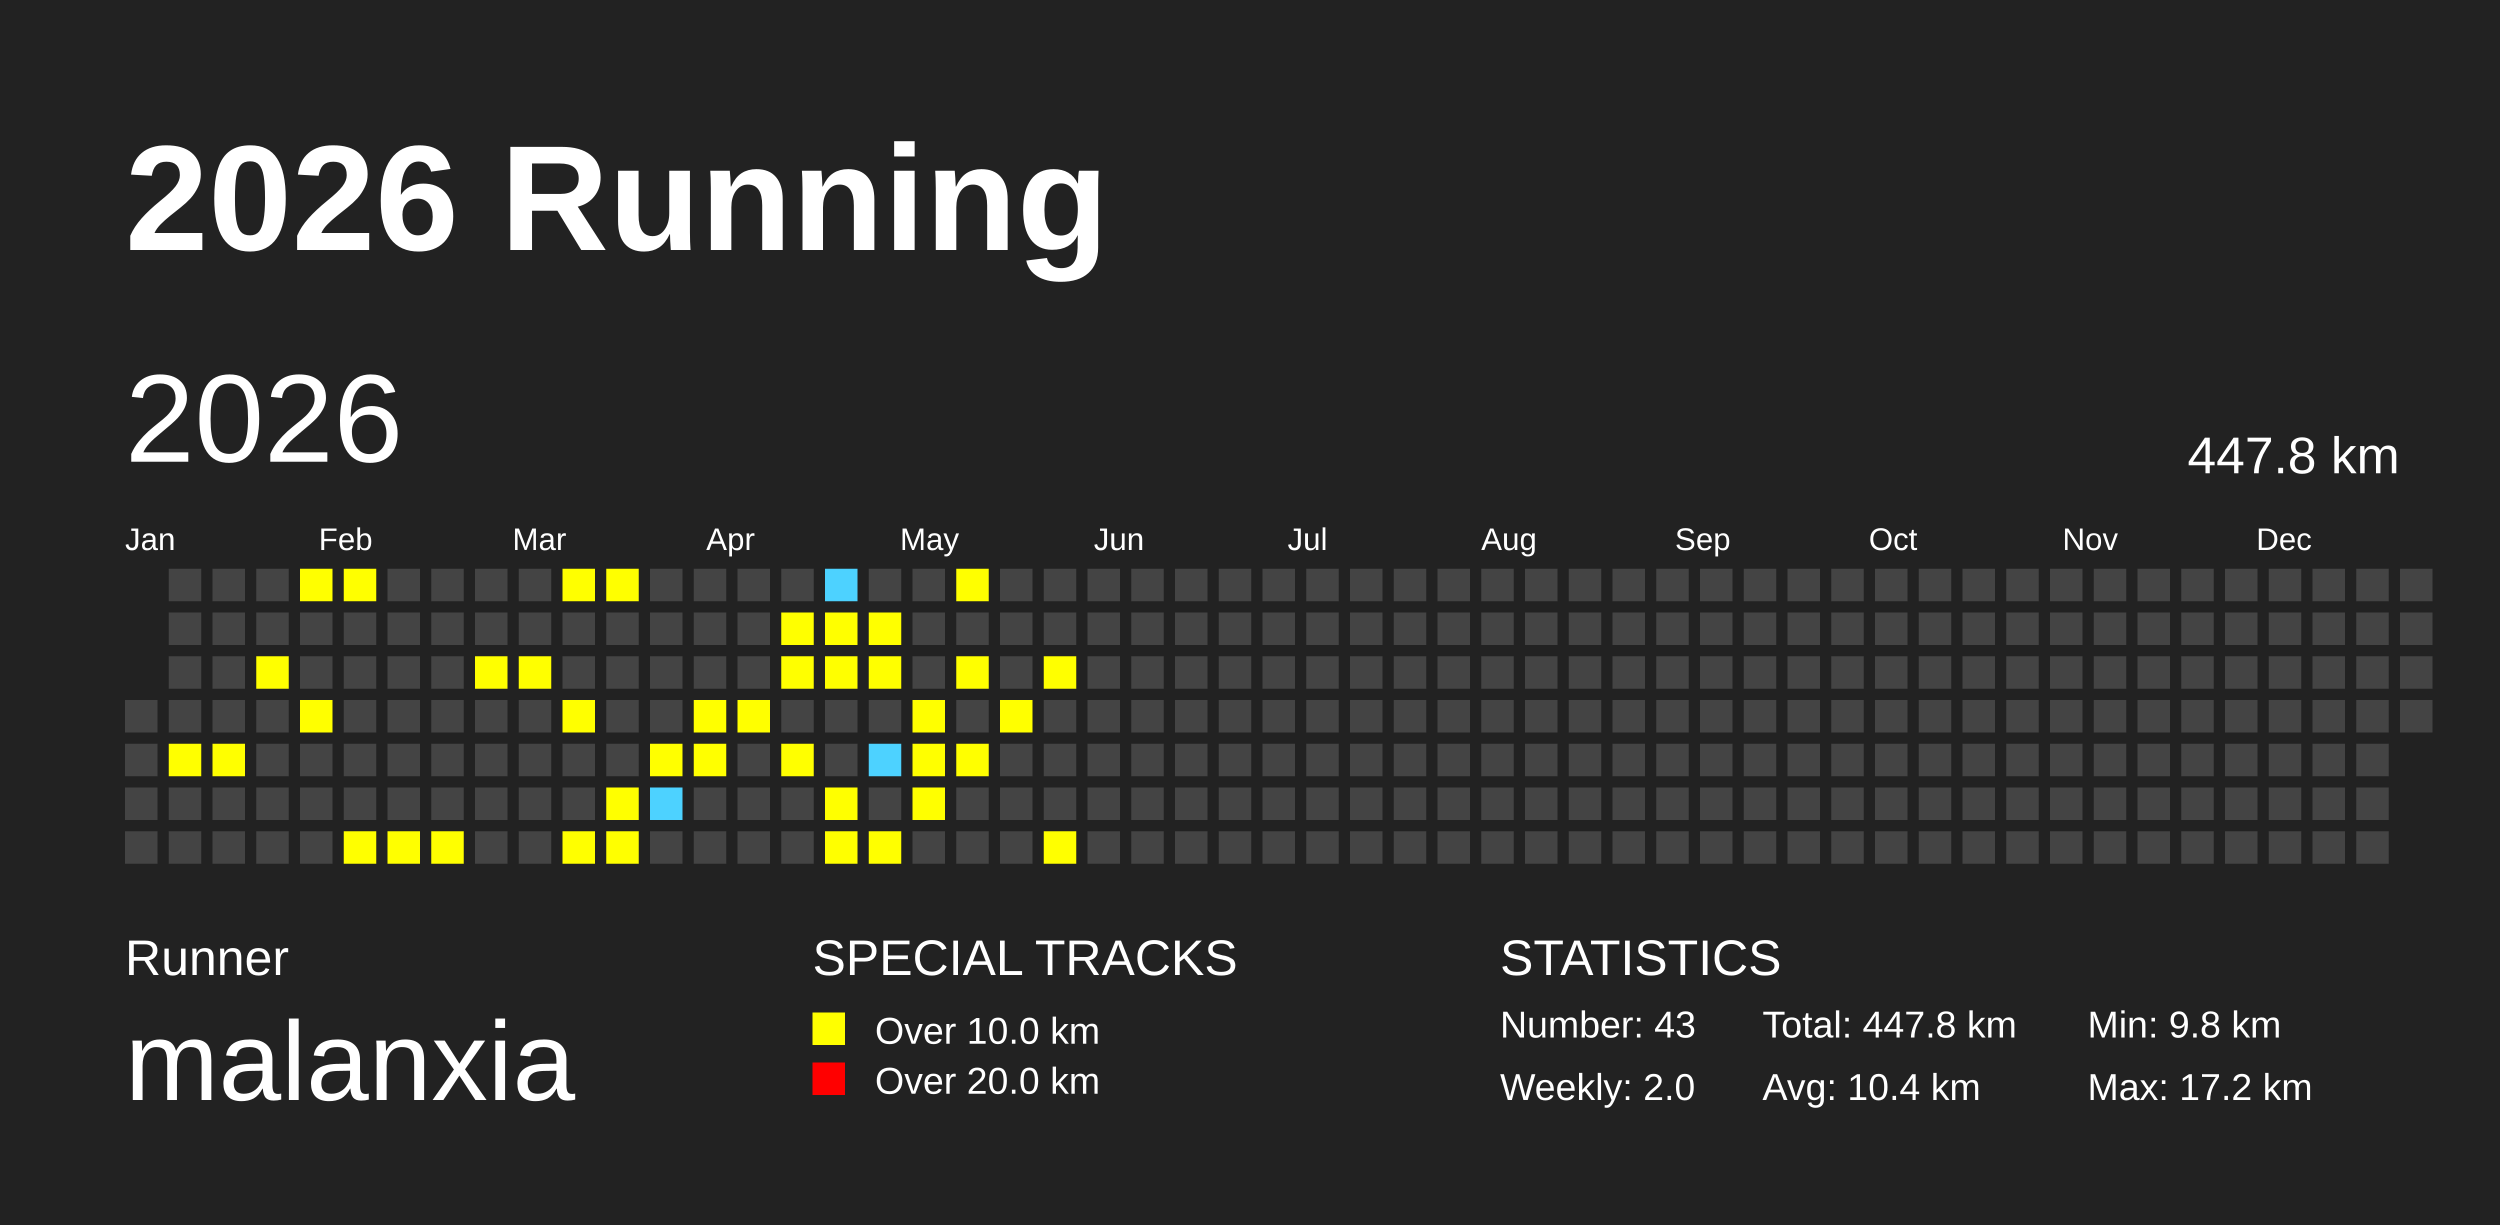
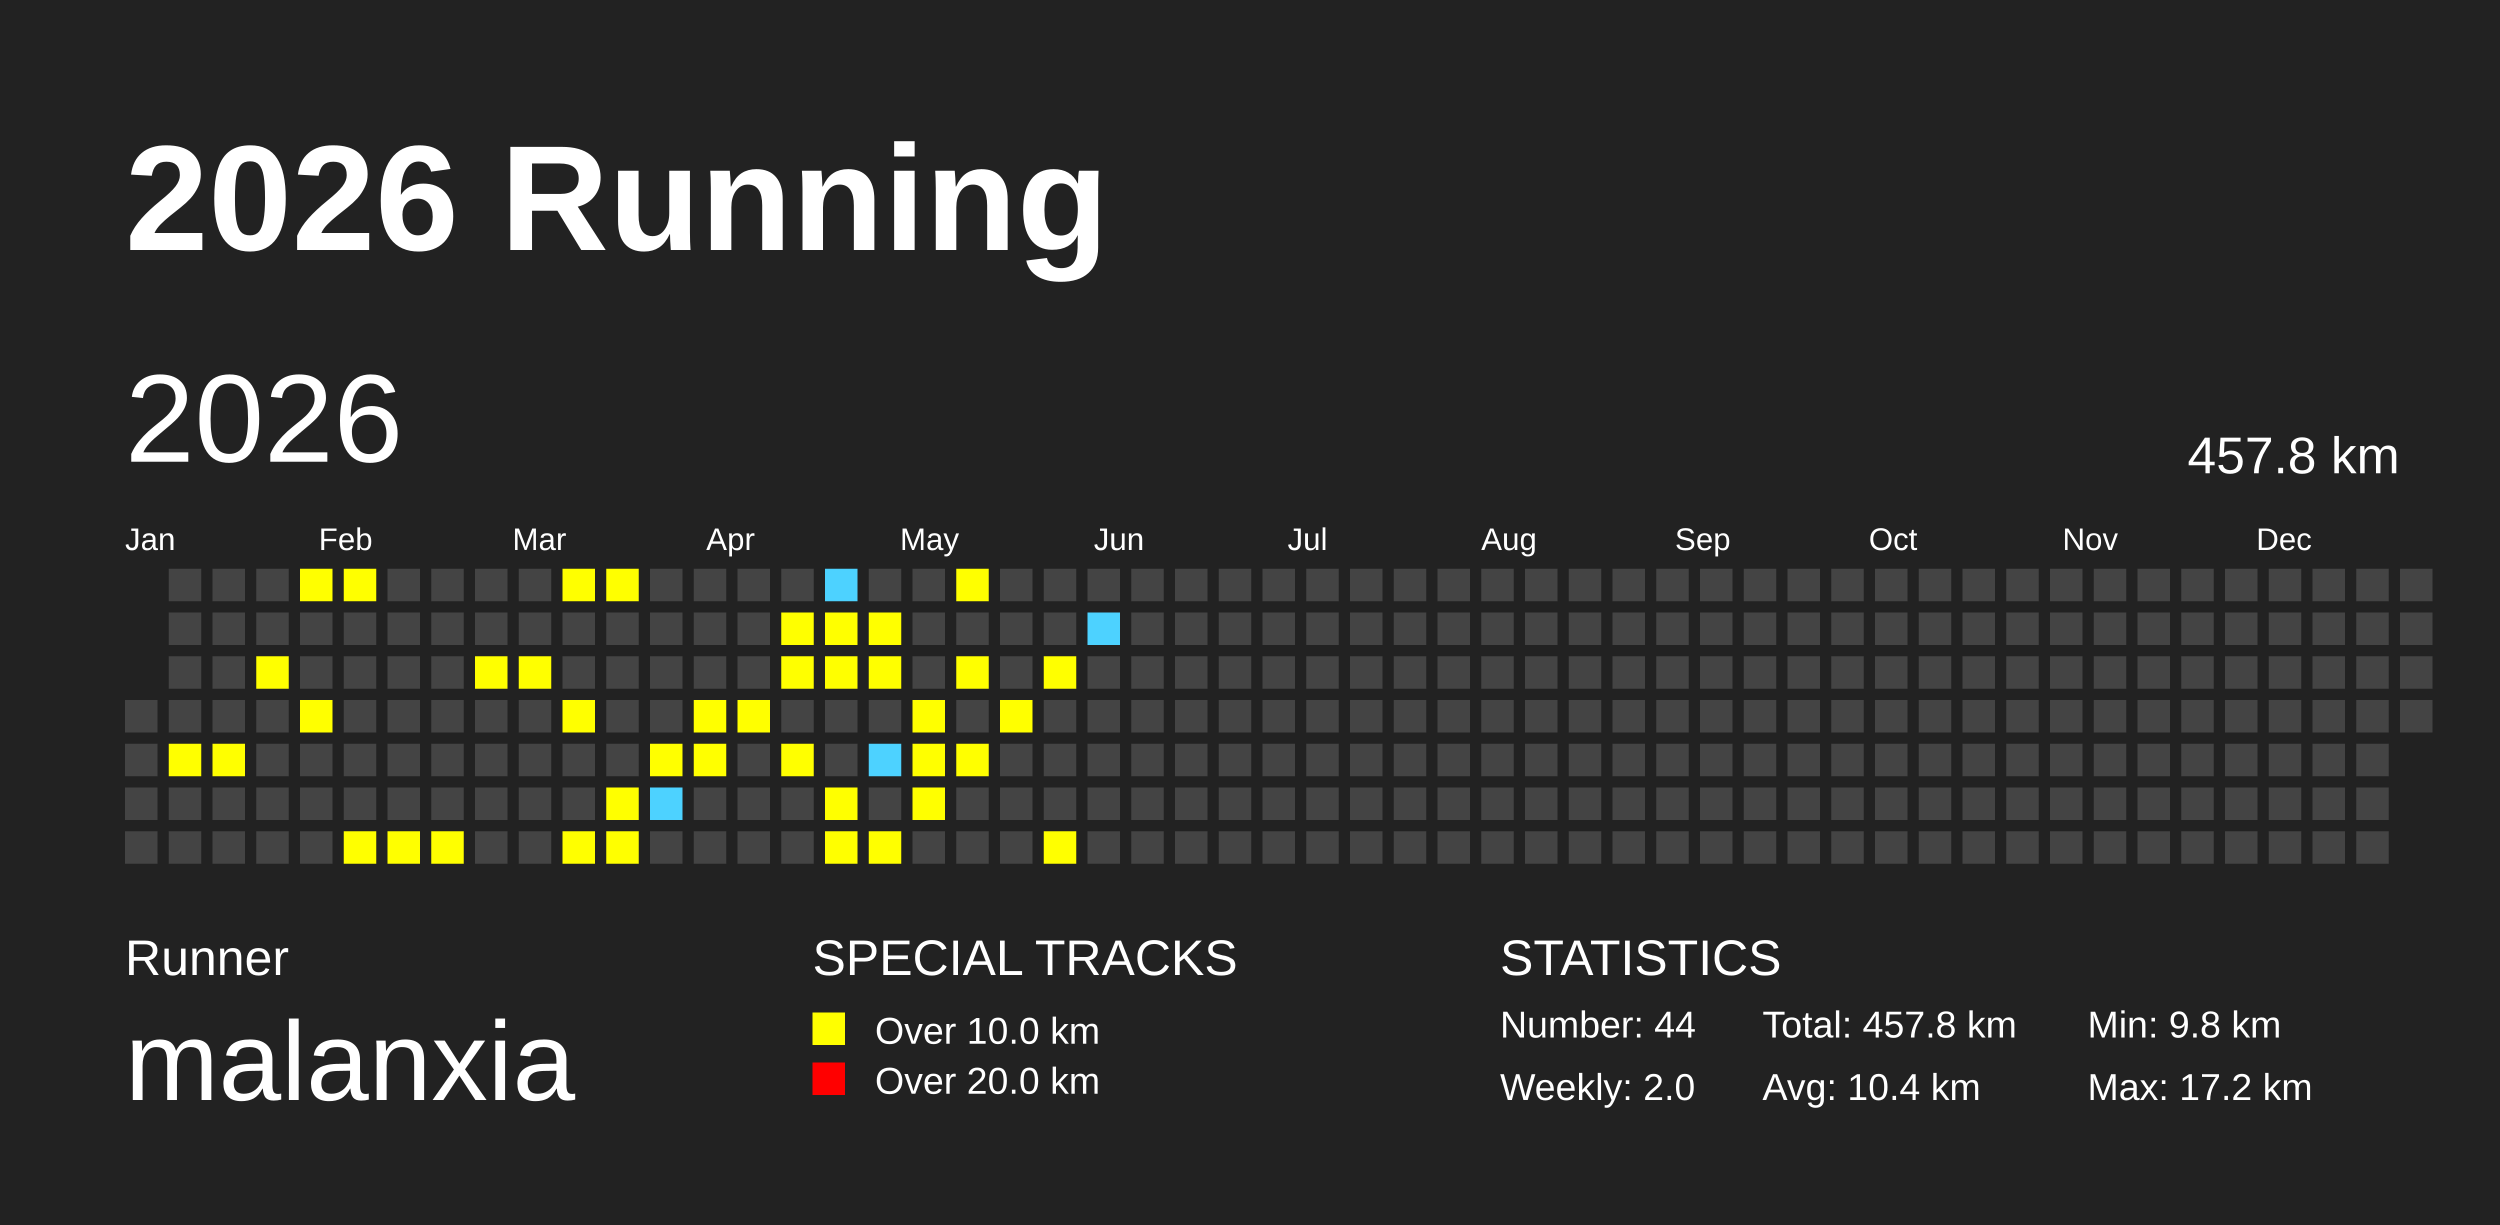
<svg xmlns="http://www.w3.org/2000/svg" baseProfile="full" height="98mm" version="1.1" viewBox="0,0,200,98" width="200mm">
  <defs />
  <rect fill="#222222" height="98" width="200" x="0" y="0" />
  <text fill="#FFFFFF" style="font-size:12px; font-family:Arial; font-weight:bold;" x="10" y="20">2026 Running</text>
  <text fill="#FFFFFF" style="font-size:4px; font-family:Arial" x="10" y="78">Runner</text>
  <text fill="#FFFFFF" style="font-size:9px; font-family:Arial" x="10" y="88">malanxia</text>
  <text fill="#FFFFFF" style="font-size:4px; font-family:Arial" x="65" y="78">SPECIAL TRACKS</text>
  <rect fill="yellow" height="2.6" width="2.6" x="65" y="81" />
  <text fill="#FFFFFF" style="font-size:3px; font-family:Arial" x="70" y="83.5">Over 10.0 km</text>
  <rect fill="red" height="2.6" width="2.6" x="65" y="85" />
  <text fill="#FFFFFF" style="font-size:3px; font-family:Arial" x="70" y="87.5">Over 20.0 km</text>
  <text fill="#FFFFFF" style="font-size:4px; font-family:Arial" x="120" y="78">STATISTICS</text>
-   <text fill="#FFFFFF" style="font-size:3px; font-family:Arial" x="120" y="83">Number: 43</text>
+   <text fill="#FFFFFF" style="font-size:3px; font-family:Arial" x="120" y="83">Number: 44</text>
  <text fill="#FFFFFF" style="font-size:3px; font-family:Arial" x="120" y="88">Weekly: 2.0</text>
-   <text fill="#FFFFFF" style="font-size:3px; font-family:Arial" x="141" y="83">Total: 447.8 km</text>
+   <text fill="#FFFFFF" style="font-size:3px; font-family:Arial" x="141" y="83">Total: 457.8 km</text>
  <text fill="#FFFFFF" style="font-size:3px; font-family:Arial" x="141" y="88">Avg: 10.4 km</text>
  <text fill="#FFFFFF" style="font-size:3px; font-family:Arial" x="167" y="83">Min: 9.8 km</text>
  <text fill="#FFFFFF" style="font-size:3px; font-family:Arial" x="167" y="88">Max: 17.2 km</text>
  <text dominant-baseline="hanging" fill="#FFFFFF" style="font-size:10.0px; font-family:Arial;" x="10" y="30">2026</text>
-   <text dominant-baseline="hanging" fill="#FFFFFF" style="font-size:4.125px; font-family:Arial;" x="175" y="35">447.8 km</text>
+   <text dominant-baseline="hanging" fill="#FFFFFF" style="font-size:4.125px; font-family:Arial;" x="175" y="35">457.8 km</text>
  <text fill="#FFFFFF" style="font-size:2.5px; font-family:Arial" x="10.0" y="44">Jan</text>
  <text fill="#FFFFFF" style="font-size:2.5px; font-family:Arial" x="25.5" y="44">Feb</text>
  <text fill="#FFFFFF" style="font-size:2.5px; font-family:Arial" x="41.0" y="44">Mar</text>
  <text fill="#FFFFFF" style="font-size:2.5px; font-family:Arial" x="56.5" y="44">Apr</text>
  <text fill="#FFFFFF" style="font-size:2.5px; font-family:Arial" x="72.0" y="44">May</text>
  <text fill="#FFFFFF" style="font-size:2.5px; font-family:Arial" x="87.5" y="44">Jun</text>
  <text fill="#FFFFFF" style="font-size:2.5px; font-family:Arial" x="103.0" y="44">Jul</text>
  <text fill="#FFFFFF" style="font-size:2.5px; font-family:Arial" x="118.5" y="44">Aug</text>
  <text fill="#FFFFFF" style="font-size:2.5px; font-family:Arial" x="134.0" y="44">Sep</text>
  <text fill="#FFFFFF" style="font-size:2.5px; font-family:Arial" x="149.5" y="44">Oct</text>
  <text fill="#FFFFFF" style="font-size:2.5px; font-family:Arial" x="165.0" y="44">Nov</text>
  <text fill="#FFFFFF" style="font-size:2.5px; font-family:Arial" x="180.5" y="44">Dec</text>
  <rect fill="#444444" height="2.6" width="2.6" x="10.0" y="56.0" />
  <rect fill="#444444" height="2.6" width="2.6" x="10.0" y="59.5" />
  <rect fill="#444444" height="2.6" width="2.6" x="10.0" y="63.0" />
  <rect fill="#444444" height="2.6" width="2.6" x="10.0" y="66.5" />
  <rect fill="#444444" height="2.6" width="2.6" x="13.5" y="45.5" />
  <rect fill="#444444" height="2.6" width="2.6" x="13.5" y="49.0" />
  <rect fill="#444444" height="2.6" width="2.6" x="13.5" y="52.5" />
  <rect fill="#444444" height="2.6" width="2.6" x="13.5" y="56.0" />
  <rect fill="yellow" height="2.6" width="2.6" x="13.5" y="59.5" />
  <rect fill="#444444" height="2.6" width="2.6" x="13.5" y="63.0" />
  <rect fill="#444444" height="2.6" width="2.6" x="13.5" y="66.5" />
  <rect fill="#444444" height="2.6" width="2.6" x="17.0" y="45.5" />
  <rect fill="#444444" height="2.6" width="2.6" x="17.0" y="49.0" />
  <rect fill="#444444" height="2.6" width="2.6" x="17.0" y="52.5" />
  <rect fill="#444444" height="2.6" width="2.6" x="17.0" y="56.0" />
  <rect fill="yellow" height="2.6" width="2.6" x="17.0" y="59.5" />
  <rect fill="#444444" height="2.6" width="2.6" x="17.0" y="63.0" />
  <rect fill="#444444" height="2.6" width="2.6" x="17.0" y="66.5" />
  <rect fill="#444444" height="2.6" width="2.6" x="20.5" y="45.5" />
  <rect fill="#444444" height="2.6" width="2.6" x="20.5" y="49.0" />
  <rect fill="yellow" height="2.6" width="2.6" x="20.5" y="52.5" />
  <rect fill="#444444" height="2.6" width="2.6" x="20.5" y="56.0" />
  <rect fill="#444444" height="2.6" width="2.6" x="20.5" y="59.5" />
  <rect fill="#444444" height="2.6" width="2.6" x="20.5" y="63.0" />
  <rect fill="#444444" height="2.6" width="2.6" x="20.5" y="66.5" />
  <rect fill="yellow" height="2.6" width="2.6" x="24.0" y="45.5" />
  <rect fill="#444444" height="2.6" width="2.6" x="24.0" y="49.0" />
  <rect fill="#444444" height="2.6" width="2.6" x="24.0" y="52.5" />
  <rect fill="yellow" height="2.6" width="2.6" x="24.0" y="56.0" />
  <rect fill="#444444" height="2.6" width="2.6" x="24.0" y="59.5" />
  <rect fill="#444444" height="2.6" width="2.6" x="24.0" y="63.0" />
  <rect fill="#444444" height="2.6" width="2.6" x="24.0" y="66.5" />
  <rect fill="yellow" height="2.6" width="2.6" x="27.5" y="45.5" />
  <rect fill="#444444" height="2.6" width="2.6" x="27.5" y="49.0" />
  <rect fill="#444444" height="2.6" width="2.6" x="27.5" y="52.5" />
  <rect fill="#444444" height="2.6" width="2.6" x="27.5" y="56.0" />
  <rect fill="#444444" height="2.6" width="2.6" x="27.5" y="59.5" />
  <rect fill="#444444" height="2.6" width="2.6" x="27.5" y="63.0" />
  <rect fill="yellow" height="2.6" width="2.6" x="27.5" y="66.5" />
  <rect fill="#444444" height="2.6" width="2.6" x="31.0" y="45.5" />
  <rect fill="#444444" height="2.6" width="2.6" x="31.0" y="49.0" />
  <rect fill="#444444" height="2.6" width="2.6" x="31.0" y="52.5" />
  <rect fill="#444444" height="2.6" width="2.6" x="31.0" y="56.0" />
  <rect fill="#444444" height="2.6" width="2.6" x="31.0" y="59.5" />
  <rect fill="#444444" height="2.6" width="2.6" x="31.0" y="63.0" />
  <rect fill="yellow" height="2.6" width="2.6" x="31.0" y="66.5" />
  <rect fill="#444444" height="2.6" width="2.6" x="34.5" y="45.5" />
  <rect fill="#444444" height="2.6" width="2.6" x="34.5" y="49.0" />
  <rect fill="#444444" height="2.6" width="2.6" x="34.5" y="52.5" />
  <rect fill="#444444" height="2.6" width="2.6" x="34.5" y="56.0" />
  <rect fill="#444444" height="2.6" width="2.6" x="34.5" y="59.5" />
  <rect fill="#444444" height="2.6" width="2.6" x="34.5" y="63.0" />
  <rect fill="yellow" height="2.6" width="2.6" x="34.5" y="66.5" />
  <rect fill="#444444" height="2.6" width="2.6" x="38.0" y="45.5" />
  <rect fill="#444444" height="2.6" width="2.6" x="38.0" y="49.0" />
  <rect fill="yellow" height="2.6" width="2.6" x="38.0" y="52.5" />
  <rect fill="#444444" height="2.6" width="2.6" x="38.0" y="56.0" />
  <rect fill="#444444" height="2.6" width="2.6" x="38.0" y="59.5" />
  <rect fill="#444444" height="2.6" width="2.6" x="38.0" y="63.0" />
  <rect fill="#444444" height="2.6" width="2.6" x="38.0" y="66.5" />
  <rect fill="#444444" height="2.6" width="2.6" x="41.5" y="45.5" />
  <rect fill="#444444" height="2.6" width="2.6" x="41.5" y="49.0" />
  <rect fill="yellow" height="2.6" width="2.6" x="41.5" y="52.5" />
  <rect fill="#444444" height="2.6" width="2.6" x="41.5" y="56.0" />
  <rect fill="#444444" height="2.6" width="2.6" x="41.5" y="59.5" />
  <rect fill="#444444" height="2.6" width="2.6" x="41.5" y="63.0" />
  <rect fill="#444444" height="2.6" width="2.6" x="41.5" y="66.5" />
  <rect fill="yellow" height="2.6" width="2.6" x="45.0" y="45.5" />
  <rect fill="#444444" height="2.6" width="2.6" x="45.0" y="49.0" />
  <rect fill="#444444" height="2.6" width="2.6" x="45.0" y="52.5" />
  <rect fill="yellow" height="2.6" width="2.6" x="45.0" y="56.0" />
  <rect fill="#444444" height="2.6" width="2.6" x="45.0" y="59.5" />
  <rect fill="#444444" height="2.6" width="2.6" x="45.0" y="63.0" />
  <rect fill="yellow" height="2.6" width="2.6" x="45.0" y="66.5" />
  <rect fill="yellow" height="2.6" width="2.6" x="48.5" y="45.5" />
  <rect fill="#444444" height="2.6" width="2.6" x="48.5" y="49.0" />
  <rect fill="#444444" height="2.6" width="2.6" x="48.5" y="52.5" />
  <rect fill="#444444" height="2.6" width="2.6" x="48.5" y="56.0" />
  <rect fill="#444444" height="2.6" width="2.6" x="48.5" y="59.5" />
  <rect fill="yellow" height="2.6" width="2.6" x="48.5" y="63.0" />
  <rect fill="yellow" height="2.6" width="2.6" x="48.5" y="66.5" />
  <rect fill="#444444" height="2.6" width="2.6" x="52.0" y="45.5" />
  <rect fill="#444444" height="2.6" width="2.6" x="52.0" y="49.0" />
  <rect fill="#444444" height="2.6" width="2.6" x="52.0" y="52.5" />
  <rect fill="#444444" height="2.6" width="2.6" x="52.0" y="56.0" />
  <rect fill="yellow" height="2.6" width="2.6" x="52.0" y="59.5" />
  <rect fill="#4DD2FF" height="2.6" width="2.6" x="52.0" y="63.0" />
  <rect fill="#444444" height="2.6" width="2.6" x="52.0" y="66.5" />
  <rect fill="#444444" height="2.6" width="2.6" x="55.5" y="45.5" />
  <rect fill="#444444" height="2.6" width="2.6" x="55.5" y="49.0" />
  <rect fill="#444444" height="2.6" width="2.6" x="55.5" y="52.5" />
  <rect fill="yellow" height="2.6" width="2.6" x="55.5" y="56.0" />
  <rect fill="yellow" height="2.6" width="2.6" x="55.5" y="59.5" />
  <rect fill="#444444" height="2.6" width="2.6" x="55.5" y="63.0" />
  <rect fill="#444444" height="2.6" width="2.6" x="55.5" y="66.5" />
  <rect fill="#444444" height="2.6" width="2.6" x="59.0" y="45.5" />
  <rect fill="#444444" height="2.6" width="2.6" x="59.0" y="49.0" />
  <rect fill="#444444" height="2.6" width="2.6" x="59.0" y="52.5" />
  <rect fill="yellow" height="2.6" width="2.6" x="59.0" y="56.0" />
  <rect fill="#444444" height="2.6" width="2.6" x="59.0" y="59.5" />
  <rect fill="#444444" height="2.6" width="2.6" x="59.0" y="63.0" />
  <rect fill="#444444" height="2.6" width="2.6" x="59.0" y="66.5" />
  <rect fill="#444444" height="2.6" width="2.6" x="62.5" y="45.5" />
  <rect fill="yellow" height="2.6" width="2.6" x="62.5" y="49.0" />
  <rect fill="yellow" height="2.6" width="2.6" x="62.5" y="52.5" />
  <rect fill="#444444" height="2.6" width="2.6" x="62.5" y="56.0" />
  <rect fill="yellow" height="2.6" width="2.6" x="62.5" y="59.5" />
  <rect fill="#444444" height="2.6" width="2.6" x="62.5" y="63.0" />
  <rect fill="#444444" height="2.6" width="2.6" x="62.5" y="66.5" />
  <rect fill="#4DD2FF" height="2.6" width="2.6" x="66.0" y="45.5" />
  <rect fill="yellow" height="2.6" width="2.6" x="66.0" y="49.0" />
  <rect fill="yellow" height="2.6" width="2.6" x="66.0" y="52.5" />
  <rect fill="#444444" height="2.6" width="2.6" x="66.0" y="56.0" />
  <rect fill="#444444" height="2.6" width="2.6" x="66.0" y="59.5" />
  <rect fill="yellow" height="2.6" width="2.6" x="66.0" y="63.0" />
  <rect fill="yellow" height="2.6" width="2.6" x="66.0" y="66.5" />
  <rect fill="#444444" height="2.6" width="2.6" x="69.5" y="45.5" />
  <rect fill="yellow" height="2.6" width="2.6" x="69.5" y="49.0" />
  <rect fill="yellow" height="2.6" width="2.6" x="69.5" y="52.5" />
  <rect fill="#444444" height="2.6" width="2.6" x="69.5" y="56.0" />
  <rect fill="#4DD2FF" height="2.6" width="2.6" x="69.5" y="59.5" />
  <rect fill="#444444" height="2.6" width="2.6" x="69.5" y="63.0" />
  <rect fill="yellow" height="2.6" width="2.6" x="69.5" y="66.5" />
  <rect fill="#444444" height="2.6" width="2.6" x="73.0" y="45.5" />
  <rect fill="#444444" height="2.6" width="2.6" x="73.0" y="49.0" />
  <rect fill="#444444" height="2.6" width="2.6" x="73.0" y="52.5" />
  <rect fill="yellow" height="2.6" width="2.6" x="73.0" y="56.0" />
  <rect fill="yellow" height="2.6" width="2.6" x="73.0" y="59.5" />
  <rect fill="yellow" height="2.6" width="2.6" x="73.0" y="63.0" />
  <rect fill="#444444" height="2.6" width="2.6" x="73.0" y="66.5" />
  <rect fill="yellow" height="2.6" width="2.6" x="76.5" y="45.5" />
  <rect fill="#444444" height="2.6" width="2.6" x="76.5" y="49.0" />
  <rect fill="yellow" height="2.6" width="2.6" x="76.5" y="52.5" />
  <rect fill="#444444" height="2.6" width="2.6" x="76.5" y="56.0" />
  <rect fill="yellow" height="2.6" width="2.6" x="76.5" y="59.5" />
  <rect fill="#444444" height="2.6" width="2.6" x="76.5" y="63.0" />
  <rect fill="#444444" height="2.6" width="2.6" x="76.5" y="66.5" />
  <rect fill="#444444" height="2.6" width="2.6" x="80.0" y="45.5" />
  <rect fill="#444444" height="2.6" width="2.6" x="80.0" y="49.0" />
  <rect fill="#444444" height="2.6" width="2.6" x="80.0" y="52.5" />
  <rect fill="yellow" height="2.6" width="2.6" x="80.0" y="56.0" />
  <rect fill="#444444" height="2.6" width="2.6" x="80.0" y="59.5" />
  <rect fill="#444444" height="2.6" width="2.6" x="80.0" y="63.0" />
  <rect fill="#444444" height="2.6" width="2.6" x="80.0" y="66.5" />
  <rect fill="#444444" height="2.6" width="2.6" x="83.5" y="45.5" />
  <rect fill="#444444" height="2.6" width="2.6" x="83.5" y="49.0" />
  <rect fill="yellow" height="2.6" width="2.6" x="83.5" y="52.5" />
  <rect fill="#444444" height="2.6" width="2.6" x="83.5" y="56.0" />
  <rect fill="#444444" height="2.6" width="2.6" x="83.5" y="59.5" />
  <rect fill="#444444" height="2.6" width="2.6" x="83.5" y="63.0" />
  <rect fill="yellow" height="2.6" width="2.6" x="83.5" y="66.5" />
  <rect fill="#444444" height="2.6" width="2.6" x="87.0" y="45.5" />
-   <rect fill="#444444" height="2.6" width="2.6" x="87.0" y="49.0" />
+   <rect fill="#4DD2FF" height="2.6" width="2.6" x="87.0" y="49.0" />
  <rect fill="#444444" height="2.6" width="2.6" x="87.0" y="52.5" />
  <rect fill="#444444" height="2.6" width="2.6" x="87.0" y="56.0" />
  <rect fill="#444444" height="2.6" width="2.6" x="87.0" y="59.5" />
  <rect fill="#444444" height="2.6" width="2.6" x="87.0" y="63.0" />
  <rect fill="#444444" height="2.6" width="2.6" x="87.0" y="66.5" />
  <rect fill="#444444" height="2.6" width="2.6" x="90.5" y="45.5" />
  <rect fill="#444444" height="2.6" width="2.6" x="90.5" y="49.0" />
  <rect fill="#444444" height="2.6" width="2.6" x="90.5" y="52.5" />
  <rect fill="#444444" height="2.6" width="2.6" x="90.5" y="56.0" />
  <rect fill="#444444" height="2.6" width="2.6" x="90.5" y="59.5" />
  <rect fill="#444444" height="2.6" width="2.6" x="90.5" y="63.0" />
  <rect fill="#444444" height="2.6" width="2.6" x="90.5" y="66.5" />
  <rect fill="#444444" height="2.6" width="2.6" x="94.0" y="45.5" />
  <rect fill="#444444" height="2.6" width="2.6" x="94.0" y="49.0" />
  <rect fill="#444444" height="2.6" width="2.6" x="94.0" y="52.5" />
  <rect fill="#444444" height="2.6" width="2.6" x="94.0" y="56.0" />
  <rect fill="#444444" height="2.6" width="2.6" x="94.0" y="59.5" />
  <rect fill="#444444" height="2.6" width="2.6" x="94.0" y="63.0" />
  <rect fill="#444444" height="2.6" width="2.6" x="94.0" y="66.5" />
  <rect fill="#444444" height="2.6" width="2.6" x="97.5" y="45.5" />
  <rect fill="#444444" height="2.6" width="2.6" x="97.5" y="49.0" />
  <rect fill="#444444" height="2.6" width="2.6" x="97.5" y="52.5" />
  <rect fill="#444444" height="2.6" width="2.6" x="97.5" y="56.0" />
  <rect fill="#444444" height="2.6" width="2.6" x="97.5" y="59.5" />
  <rect fill="#444444" height="2.6" width="2.6" x="97.5" y="63.0" />
  <rect fill="#444444" height="2.6" width="2.6" x="97.5" y="66.5" />
  <rect fill="#444444" height="2.6" width="2.6" x="101.0" y="45.5" />
  <rect fill="#444444" height="2.6" width="2.6" x="101.0" y="49.0" />
  <rect fill="#444444" height="2.6" width="2.6" x="101.0" y="52.5" />
  <rect fill="#444444" height="2.6" width="2.6" x="101.0" y="56.0" />
  <rect fill="#444444" height="2.6" width="2.6" x="101.0" y="59.5" />
  <rect fill="#444444" height="2.6" width="2.6" x="101.0" y="63.0" />
  <rect fill="#444444" height="2.6" width="2.6" x="101.0" y="66.5" />
  <rect fill="#444444" height="2.6" width="2.6" x="104.5" y="45.5" />
  <rect fill="#444444" height="2.6" width="2.6" x="104.5" y="49.0" />
  <rect fill="#444444" height="2.6" width="2.6" x="104.5" y="52.5" />
  <rect fill="#444444" height="2.6" width="2.6" x="104.5" y="56.0" />
  <rect fill="#444444" height="2.6" width="2.6" x="104.5" y="59.5" />
  <rect fill="#444444" height="2.6" width="2.6" x="104.5" y="63.0" />
  <rect fill="#444444" height="2.6" width="2.6" x="104.5" y="66.5" />
  <rect fill="#444444" height="2.6" width="2.6" x="108.0" y="45.5" />
  <rect fill="#444444" height="2.6" width="2.6" x="108.0" y="49.0" />
  <rect fill="#444444" height="2.6" width="2.6" x="108.0" y="52.5" />
  <rect fill="#444444" height="2.6" width="2.6" x="108.0" y="56.0" />
  <rect fill="#444444" height="2.6" width="2.6" x="108.0" y="59.5" />
  <rect fill="#444444" height="2.6" width="2.6" x="108.0" y="63.0" />
  <rect fill="#444444" height="2.6" width="2.6" x="108.0" y="66.5" />
  <rect fill="#444444" height="2.6" width="2.6" x="111.5" y="45.5" />
  <rect fill="#444444" height="2.6" width="2.6" x="111.5" y="49.0" />
  <rect fill="#444444" height="2.6" width="2.6" x="111.5" y="52.5" />
  <rect fill="#444444" height="2.6" width="2.6" x="111.5" y="56.0" />
  <rect fill="#444444" height="2.6" width="2.6" x="111.5" y="59.5" />
  <rect fill="#444444" height="2.6" width="2.6" x="111.5" y="63.0" />
  <rect fill="#444444" height="2.6" width="2.6" x="111.5" y="66.5" />
  <rect fill="#444444" height="2.6" width="2.6" x="115.0" y="45.5" />
  <rect fill="#444444" height="2.6" width="2.6" x="115.0" y="49.0" />
  <rect fill="#444444" height="2.6" width="2.6" x="115.0" y="52.5" />
  <rect fill="#444444" height="2.6" width="2.6" x="115.0" y="56.0" />
  <rect fill="#444444" height="2.6" width="2.6" x="115.0" y="59.5" />
  <rect fill="#444444" height="2.6" width="2.6" x="115.0" y="63.0" />
  <rect fill="#444444" height="2.6" width="2.6" x="115.0" y="66.5" />
  <rect fill="#444444" height="2.6" width="2.6" x="118.5" y="45.5" />
  <rect fill="#444444" height="2.6" width="2.6" x="118.5" y="49.0" />
  <rect fill="#444444" height="2.6" width="2.6" x="118.5" y="52.5" />
  <rect fill="#444444" height="2.6" width="2.6" x="118.5" y="56.0" />
  <rect fill="#444444" height="2.6" width="2.6" x="118.5" y="59.5" />
  <rect fill="#444444" height="2.6" width="2.6" x="118.5" y="63.0" />
  <rect fill="#444444" height="2.6" width="2.6" x="118.5" y="66.5" />
  <rect fill="#444444" height="2.6" width="2.6" x="122.0" y="45.5" />
  <rect fill="#444444" height="2.6" width="2.6" x="122.0" y="49.0" />
  <rect fill="#444444" height="2.6" width="2.6" x="122.0" y="52.5" />
  <rect fill="#444444" height="2.6" width="2.6" x="122.0" y="56.0" />
  <rect fill="#444444" height="2.6" width="2.6" x="122.0" y="59.5" />
  <rect fill="#444444" height="2.6" width="2.6" x="122.0" y="63.0" />
  <rect fill="#444444" height="2.6" width="2.6" x="122.0" y="66.5" />
  <rect fill="#444444" height="2.6" width="2.6" x="125.5" y="45.5" />
  <rect fill="#444444" height="2.6" width="2.6" x="125.5" y="49.0" />
  <rect fill="#444444" height="2.6" width="2.6" x="125.5" y="52.5" />
  <rect fill="#444444" height="2.6" width="2.6" x="125.5" y="56.0" />
  <rect fill="#444444" height="2.6" width="2.6" x="125.5" y="59.5" />
  <rect fill="#444444" height="2.6" width="2.6" x="125.5" y="63.0" />
  <rect fill="#444444" height="2.6" width="2.6" x="125.5" y="66.5" />
  <rect fill="#444444" height="2.6" width="2.6" x="129.0" y="45.5" />
  <rect fill="#444444" height="2.6" width="2.6" x="129.0" y="49.0" />
  <rect fill="#444444" height="2.6" width="2.6" x="129.0" y="52.5" />
  <rect fill="#444444" height="2.6" width="2.6" x="129.0" y="56.0" />
  <rect fill="#444444" height="2.6" width="2.6" x="129.0" y="59.5" />
  <rect fill="#444444" height="2.6" width="2.6" x="129.0" y="63.0" />
  <rect fill="#444444" height="2.6" width="2.6" x="129.0" y="66.5" />
  <rect fill="#444444" height="2.6" width="2.6" x="132.5" y="45.5" />
  <rect fill="#444444" height="2.6" width="2.6" x="132.5" y="49.0" />
  <rect fill="#444444" height="2.6" width="2.6" x="132.5" y="52.5" />
  <rect fill="#444444" height="2.6" width="2.6" x="132.5" y="56.0" />
  <rect fill="#444444" height="2.6" width="2.6" x="132.5" y="59.5" />
  <rect fill="#444444" height="2.6" width="2.6" x="132.5" y="63.0" />
  <rect fill="#444444" height="2.6" width="2.6" x="132.5" y="66.5" />
  <rect fill="#444444" height="2.6" width="2.6" x="136.0" y="45.5" />
  <rect fill="#444444" height="2.6" width="2.6" x="136.0" y="49.0" />
  <rect fill="#444444" height="2.6" width="2.6" x="136.0" y="52.5" />
  <rect fill="#444444" height="2.6" width="2.6" x="136.0" y="56.0" />
  <rect fill="#444444" height="2.6" width="2.6" x="136.0" y="59.5" />
  <rect fill="#444444" height="2.6" width="2.6" x="136.0" y="63.0" />
  <rect fill="#444444" height="2.6" width="2.6" x="136.0" y="66.5" />
  <rect fill="#444444" height="2.6" width="2.6" x="139.5" y="45.5" />
  <rect fill="#444444" height="2.6" width="2.6" x="139.5" y="49.0" />
  <rect fill="#444444" height="2.6" width="2.6" x="139.5" y="52.5" />
  <rect fill="#444444" height="2.6" width="2.6" x="139.5" y="56.0" />
  <rect fill="#444444" height="2.6" width="2.6" x="139.5" y="59.5" />
  <rect fill="#444444" height="2.6" width="2.6" x="139.5" y="63.0" />
  <rect fill="#444444" height="2.6" width="2.6" x="139.5" y="66.5" />
  <rect fill="#444444" height="2.6" width="2.6" x="143.0" y="45.5" />
  <rect fill="#444444" height="2.6" width="2.6" x="143.0" y="49.0" />
  <rect fill="#444444" height="2.6" width="2.6" x="143.0" y="52.5" />
  <rect fill="#444444" height="2.6" width="2.6" x="143.0" y="56.0" />
  <rect fill="#444444" height="2.6" width="2.6" x="143.0" y="59.5" />
  <rect fill="#444444" height="2.6" width="2.6" x="143.0" y="63.0" />
  <rect fill="#444444" height="2.6" width="2.6" x="143.0" y="66.5" />
  <rect fill="#444444" height="2.6" width="2.6" x="146.5" y="45.5" />
  <rect fill="#444444" height="2.6" width="2.6" x="146.5" y="49.0" />
  <rect fill="#444444" height="2.6" width="2.6" x="146.5" y="52.5" />
  <rect fill="#444444" height="2.6" width="2.6" x="146.5" y="56.0" />
  <rect fill="#444444" height="2.6" width="2.6" x="146.5" y="59.5" />
  <rect fill="#444444" height="2.6" width="2.6" x="146.5" y="63.0" />
  <rect fill="#444444" height="2.6" width="2.6" x="146.5" y="66.5" />
  <rect fill="#444444" height="2.6" width="2.6" x="150.0" y="45.5" />
  <rect fill="#444444" height="2.6" width="2.6" x="150.0" y="49.0" />
  <rect fill="#444444" height="2.6" width="2.6" x="150.0" y="52.5" />
  <rect fill="#444444" height="2.6" width="2.6" x="150.0" y="56.0" />
  <rect fill="#444444" height="2.6" width="2.6" x="150.0" y="59.5" />
  <rect fill="#444444" height="2.6" width="2.6" x="150.0" y="63.0" />
  <rect fill="#444444" height="2.6" width="2.6" x="150.0" y="66.5" />
  <rect fill="#444444" height="2.6" width="2.6" x="153.5" y="45.5" />
  <rect fill="#444444" height="2.6" width="2.6" x="153.5" y="49.0" />
  <rect fill="#444444" height="2.6" width="2.6" x="153.5" y="52.5" />
  <rect fill="#444444" height="2.6" width="2.6" x="153.5" y="56.0" />
  <rect fill="#444444" height="2.6" width="2.6" x="153.5" y="59.5" />
  <rect fill="#444444" height="2.6" width="2.6" x="153.5" y="63.0" />
  <rect fill="#444444" height="2.6" width="2.6" x="153.5" y="66.5" />
  <rect fill="#444444" height="2.6" width="2.6" x="157.0" y="45.5" />
  <rect fill="#444444" height="2.6" width="2.6" x="157.0" y="49.0" />
  <rect fill="#444444" height="2.6" width="2.6" x="157.0" y="52.5" />
  <rect fill="#444444" height="2.6" width="2.6" x="157.0" y="56.0" />
  <rect fill="#444444" height="2.6" width="2.6" x="157.0" y="59.5" />
  <rect fill="#444444" height="2.6" width="2.6" x="157.0" y="63.0" />
  <rect fill="#444444" height="2.6" width="2.6" x="157.0" y="66.5" />
  <rect fill="#444444" height="2.6" width="2.6" x="160.5" y="45.5" />
  <rect fill="#444444" height="2.6" width="2.6" x="160.5" y="49.0" />
  <rect fill="#444444" height="2.6" width="2.6" x="160.5" y="52.5" />
  <rect fill="#444444" height="2.6" width="2.6" x="160.5" y="56.0" />
  <rect fill="#444444" height="2.6" width="2.6" x="160.5" y="59.5" />
  <rect fill="#444444" height="2.6" width="2.6" x="160.5" y="63.0" />
  <rect fill="#444444" height="2.6" width="2.6" x="160.5" y="66.5" />
  <rect fill="#444444" height="2.6" width="2.6" x="164.0" y="45.5" />
  <rect fill="#444444" height="2.6" width="2.6" x="164.0" y="49.0" />
  <rect fill="#444444" height="2.6" width="2.6" x="164.0" y="52.5" />
  <rect fill="#444444" height="2.6" width="2.6" x="164.0" y="56.0" />
  <rect fill="#444444" height="2.6" width="2.6" x="164.0" y="59.5" />
  <rect fill="#444444" height="2.6" width="2.6" x="164.0" y="63.0" />
  <rect fill="#444444" height="2.6" width="2.6" x="164.0" y="66.5" />
  <rect fill="#444444" height="2.6" width="2.6" x="167.5" y="45.5" />
  <rect fill="#444444" height="2.6" width="2.6" x="167.5" y="49.0" />
  <rect fill="#444444" height="2.6" width="2.6" x="167.5" y="52.5" />
  <rect fill="#444444" height="2.6" width="2.6" x="167.5" y="56.0" />
  <rect fill="#444444" height="2.6" width="2.6" x="167.5" y="59.5" />
  <rect fill="#444444" height="2.6" width="2.6" x="167.5" y="63.0" />
  <rect fill="#444444" height="2.6" width="2.6" x="167.5" y="66.5" />
  <rect fill="#444444" height="2.6" width="2.6" x="171.0" y="45.5" />
  <rect fill="#444444" height="2.6" width="2.6" x="171.0" y="49.0" />
  <rect fill="#444444" height="2.6" width="2.6" x="171.0" y="52.5" />
  <rect fill="#444444" height="2.6" width="2.6" x="171.0" y="56.0" />
  <rect fill="#444444" height="2.6" width="2.6" x="171.0" y="59.5" />
  <rect fill="#444444" height="2.6" width="2.6" x="171.0" y="63.0" />
  <rect fill="#444444" height="2.6" width="2.6" x="171.0" y="66.5" />
  <rect fill="#444444" height="2.6" width="2.6" x="174.5" y="45.5" />
  <rect fill="#444444" height="2.6" width="2.6" x="174.5" y="49.0" />
  <rect fill="#444444" height="2.6" width="2.6" x="174.5" y="52.5" />
  <rect fill="#444444" height="2.6" width="2.6" x="174.5" y="56.0" />
  <rect fill="#444444" height="2.6" width="2.6" x="174.5" y="59.5" />
  <rect fill="#444444" height="2.6" width="2.6" x="174.5" y="63.0" />
  <rect fill="#444444" height="2.6" width="2.6" x="174.5" y="66.5" />
  <rect fill="#444444" height="2.6" width="2.6" x="178.0" y="45.5" />
  <rect fill="#444444" height="2.6" width="2.6" x="178.0" y="49.0" />
  <rect fill="#444444" height="2.6" width="2.6" x="178.0" y="52.5" />
  <rect fill="#444444" height="2.6" width="2.6" x="178.0" y="56.0" />
  <rect fill="#444444" height="2.6" width="2.6" x="178.0" y="59.5" />
  <rect fill="#444444" height="2.6" width="2.6" x="178.0" y="63.0" />
  <rect fill="#444444" height="2.6" width="2.6" x="178.0" y="66.5" />
  <rect fill="#444444" height="2.6" width="2.6" x="181.5" y="45.5" />
  <rect fill="#444444" height="2.6" width="2.6" x="181.5" y="49.0" />
  <rect fill="#444444" height="2.6" width="2.6" x="181.5" y="52.5" />
  <rect fill="#444444" height="2.6" width="2.6" x="181.5" y="56.0" />
  <rect fill="#444444" height="2.6" width="2.6" x="181.5" y="59.5" />
  <rect fill="#444444" height="2.6" width="2.6" x="181.5" y="63.0" />
  <rect fill="#444444" height="2.6" width="2.6" x="181.5" y="66.5" />
  <rect fill="#444444" height="2.6" width="2.6" x="185.0" y="45.5" />
  <rect fill="#444444" height="2.6" width="2.6" x="185.0" y="49.0" />
  <rect fill="#444444" height="2.6" width="2.6" x="185.0" y="52.5" />
  <rect fill="#444444" height="2.6" width="2.6" x="185.0" y="56.0" />
  <rect fill="#444444" height="2.6" width="2.6" x="185.0" y="59.5" />
  <rect fill="#444444" height="2.6" width="2.6" x="185.0" y="63.0" />
  <rect fill="#444444" height="2.6" width="2.6" x="185.0" y="66.5" />
  <rect fill="#444444" height="2.6" width="2.6" x="188.5" y="45.5" />
  <rect fill="#444444" height="2.6" width="2.6" x="188.5" y="49.0" />
  <rect fill="#444444" height="2.6" width="2.6" x="188.5" y="52.5" />
  <rect fill="#444444" height="2.6" width="2.6" x="188.5" y="56.0" />
  <rect fill="#444444" height="2.6" width="2.6" x="188.5" y="59.5" />
  <rect fill="#444444" height="2.6" width="2.6" x="188.5" y="63.0" />
  <rect fill="#444444" height="2.6" width="2.6" x="188.5" y="66.5" />
  <rect fill="#444444" height="2.6" width="2.6" x="192.0" y="45.5" />
  <rect fill="#444444" height="2.6" width="2.6" x="192.0" y="49.0" />
  <rect fill="#444444" height="2.6" width="2.6" x="192.0" y="52.5" />
  <rect fill="#444444" height="2.6" width="2.6" x="192.0" y="56.0" />
</svg>
